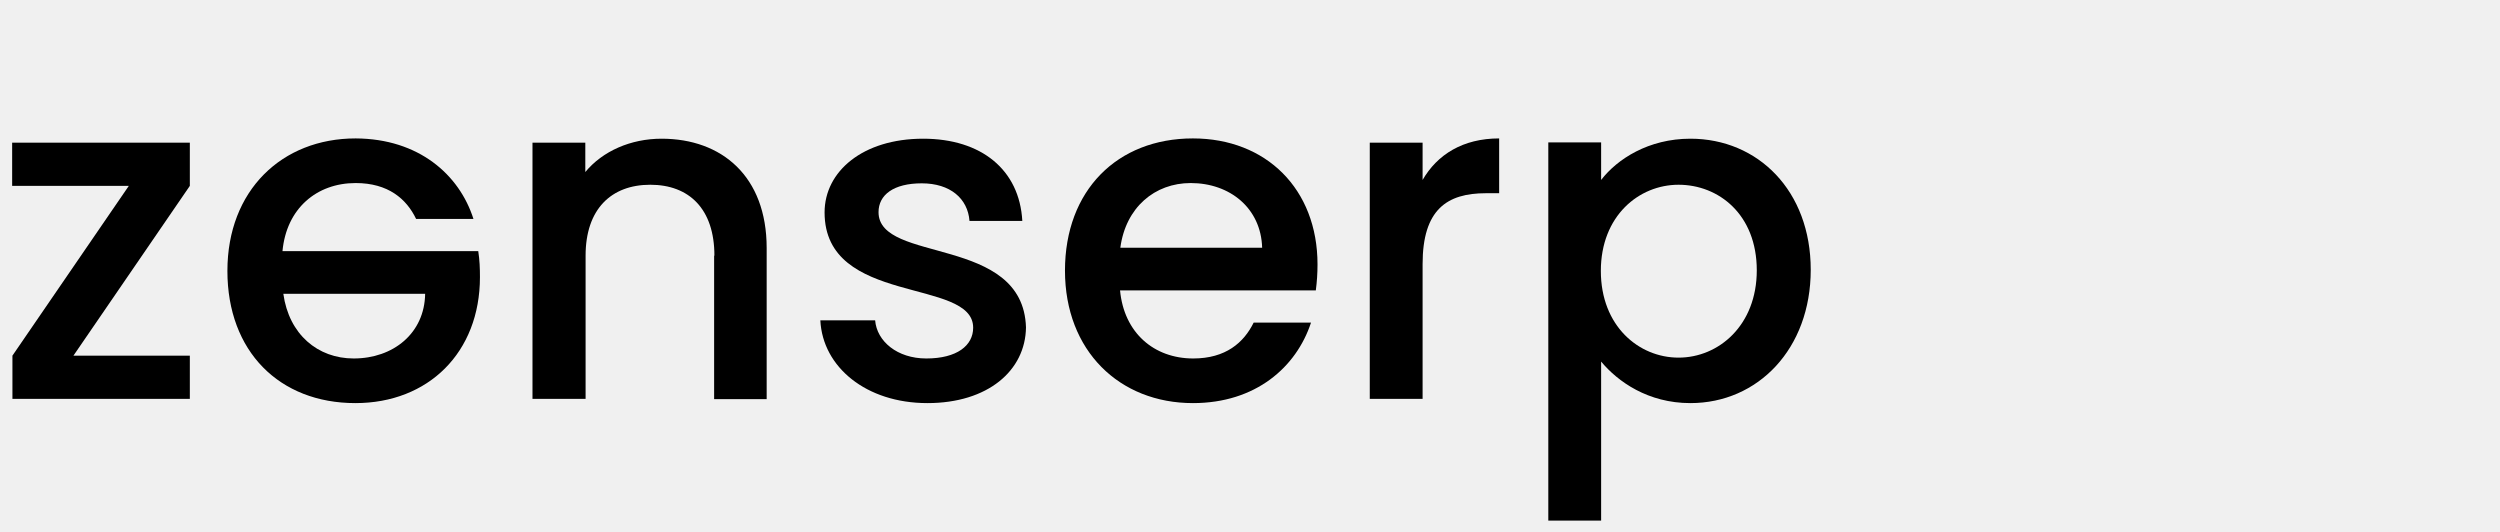
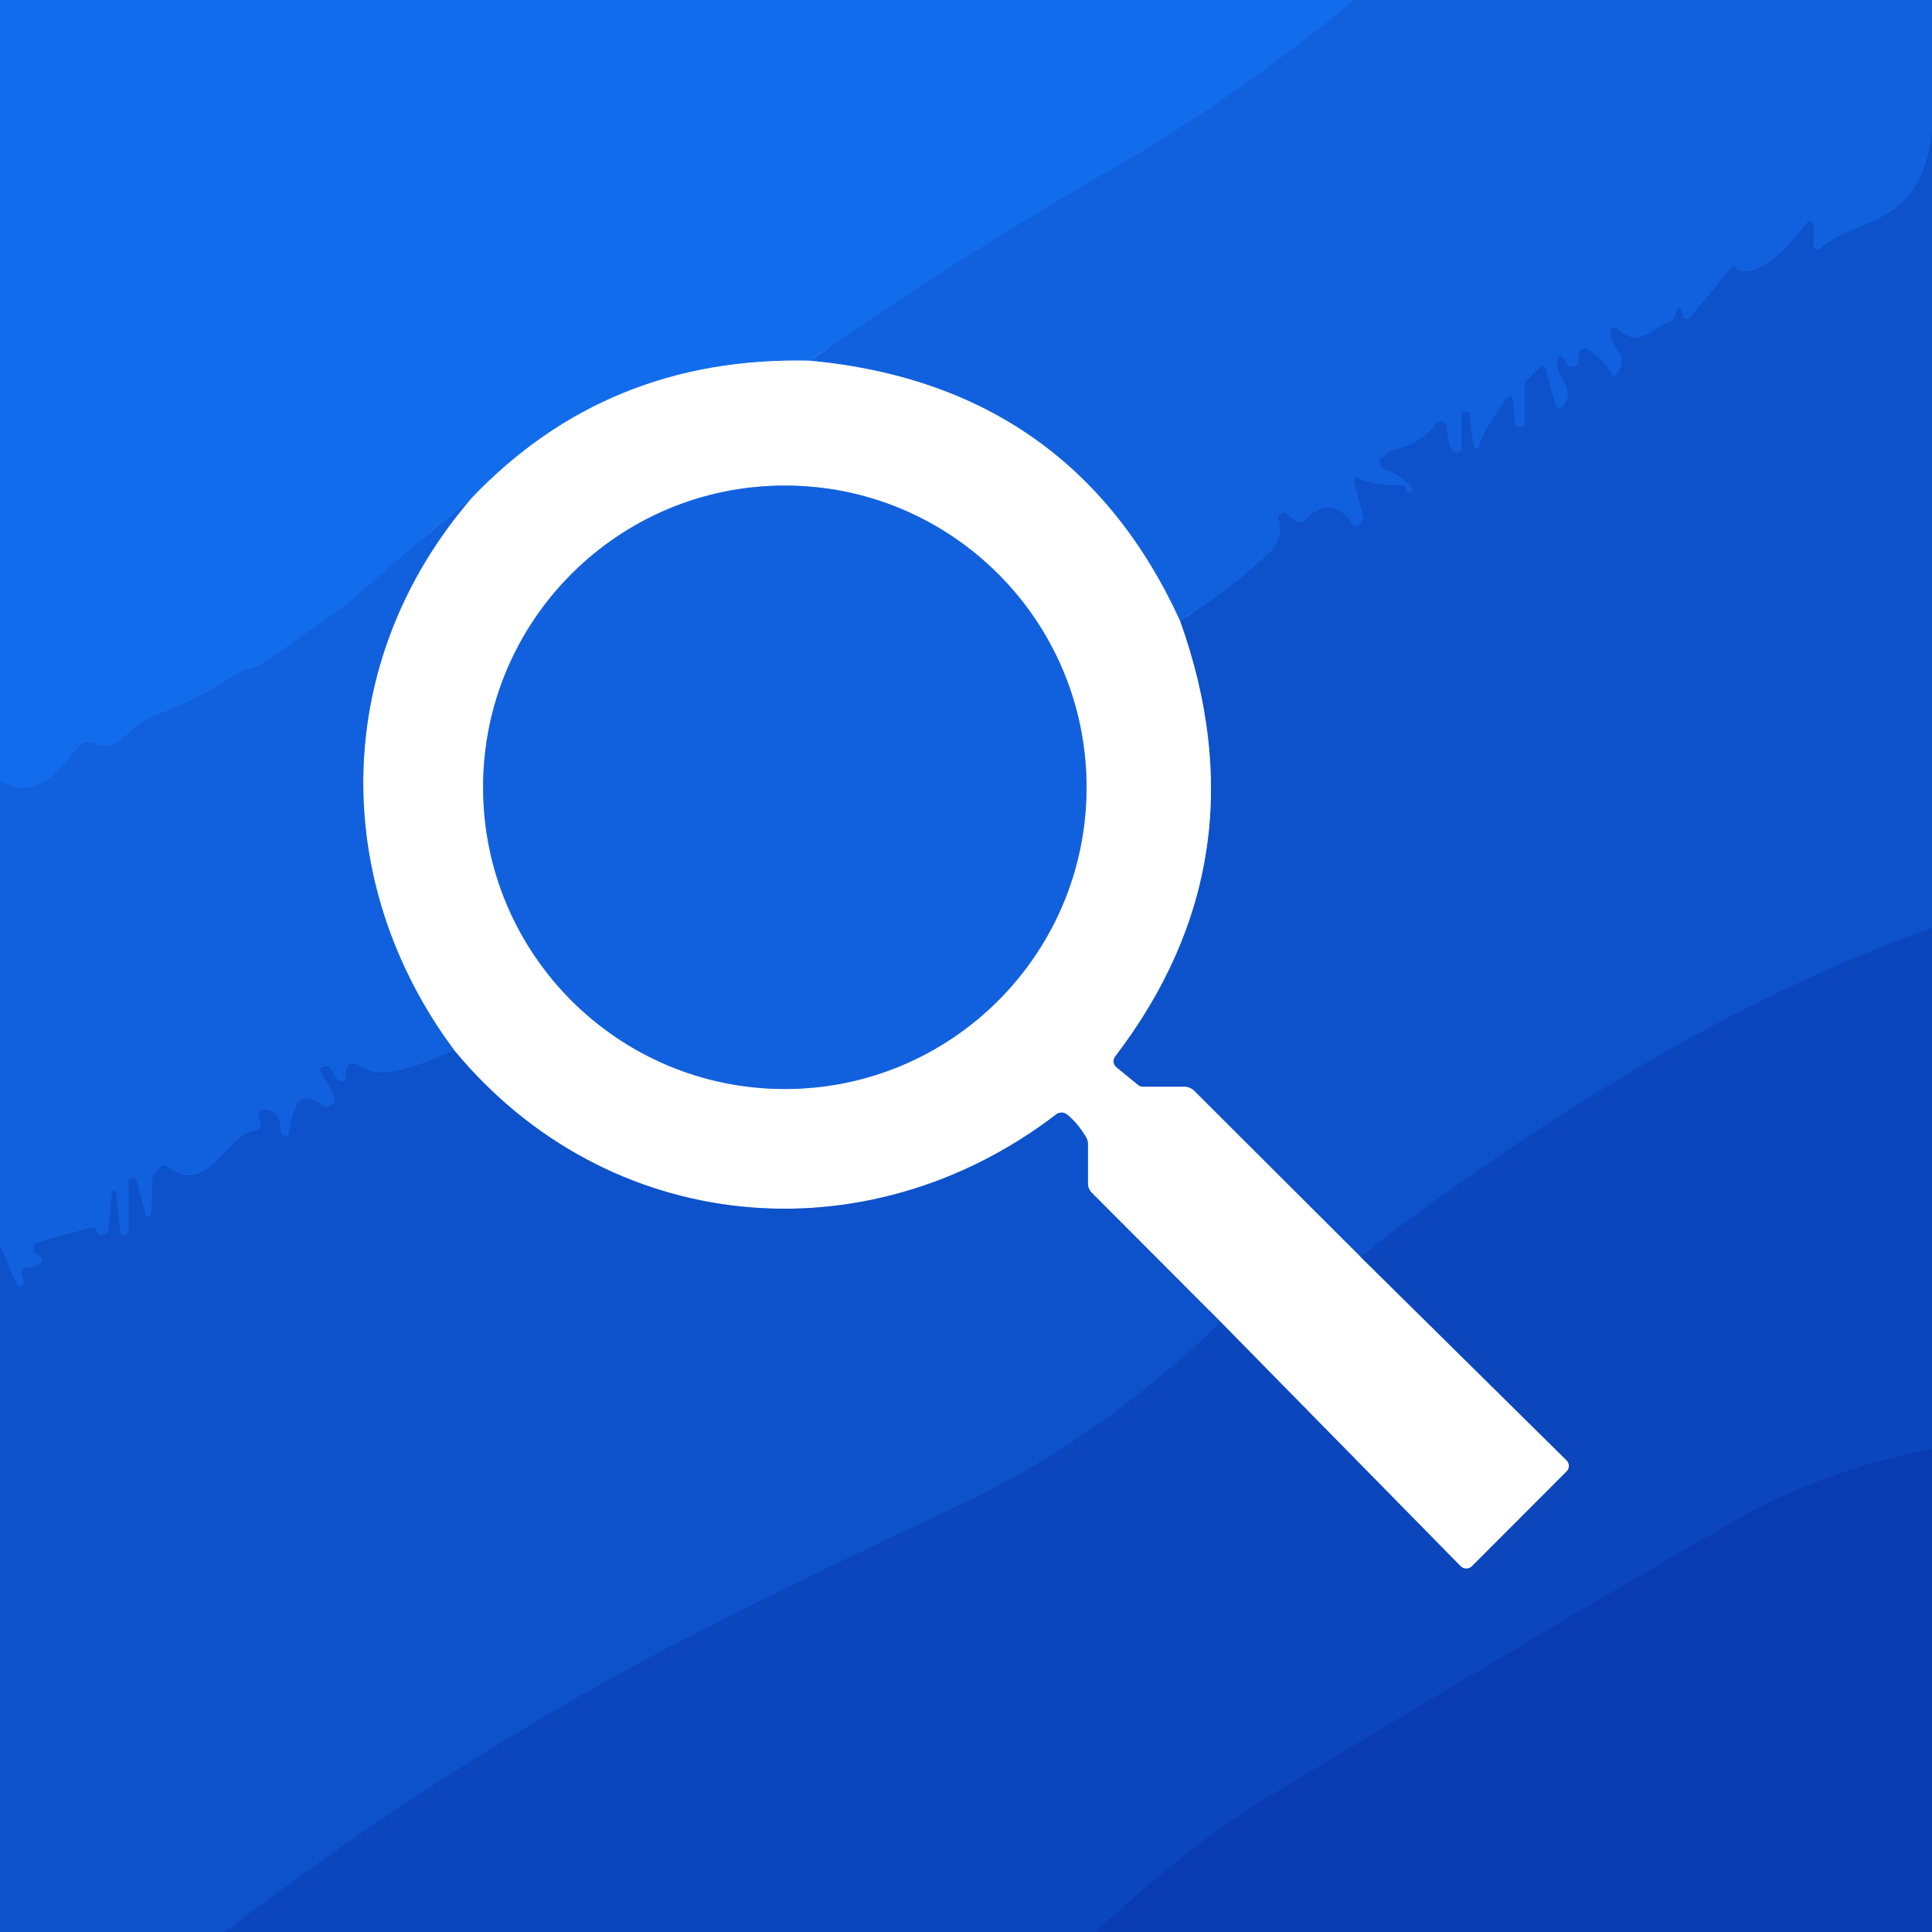
- <svg xmlns="http://www.w3.org/2000/svg" version="1.1" id="Ebene_1" x="0px" y="0px" viewBox="0 0 885 188" style="enable-background:new 0 0 885 188;" xml:space="preserve">
-   <style type="text/css">
- 	.st0{fill:#000000;}
- </style>
-   <g>
-     <path class="st0" d="M67.2,65.8l-41.2,60.1h41.2v15.3H4.4v-15.3l41.2-60.1H4.3V50.5h62.9L67.2,65.8L67.2,65.8z" />
-     <path class="st0" d="M167.6,77.5h-20.3c-3.4-7.1-9.9-12.7-21.4-12.7c-13.8,0-24.5,9-25.9,24.1h69.3c0.5,3.2,0.6,6.1,0.6,9.2   c0,26.7-18.3,44.6-44.1,44.6c-26.9,0-45.3-18.3-45.3-46.8S99.8,49,125.9,49C148.2,49.1,162.6,61.8,167.6,77.5z M125.2,126.9   c14,0,25.1-8.9,25.3-22.9h-50.2C102.3,118.4,112.5,126.9,125.2,126.9z" />
-     <path class="st0" d="M252.9,90.5c0-16.6-9-25.1-22.7-25.1c-13.8,0-22.9,8.6-22.9,25.1v50.7h-18.8V50.5h18.7v10.4   c6.1-7.4,16.1-11.8,27-11.8c21.3,0,37.2,13.3,37.2,38.7v53.5h-18.6V90.5H252.9z" />
-     <path class="st0" d="M328.3,142.7c-21.7,0-37.1-12.8-37.9-29.3h19.4c0.6,7.4,7.8,13.5,18.1,13.5c10.9,0,16.6-4.6,16.6-10.9   c0-17.8-52.6-7.6-52.6-40.8c0-14.5,13.5-26.1,34.9-26.1c20.6,0,34.1,11,35.1,29.1h-18.7c-0.6-7.9-6.8-13.3-16.9-13.3   c-10,0-15.3,4.1-15.3,10.2c0,18.3,51.2,8,52.2,40.8C363,131.2,349.7,142.7,328.3,142.7z" />
-     <path class="st0" d="M422.3,142.7c-26,0-45.3-18.5-45.3-46.9S395.5,49,422.3,49c25.9,0,44.1,17.9,44.1,44.6c0,3.2-0.2,6.1-0.6,9.2   h-69.3c1.4,15,12,24.1,25.9,24.1c11.5,0,17.9-5.6,21.4-12.7h20.3C458.9,130,444.5,142.7,422.3,142.7z M396.6,87.7h50.2   c-0.4-14-11.4-22.9-25.3-22.9C408.8,64.8,398.5,73.4,396.6,87.7z" />
-     <path class="st0" d="M503.6,141.2h-18.7V50.5h18.7v13.2c5.2-9,14.3-14.7,27.1-14.7v19.4H526c-13.8,0-22.4,5.8-22.4,25.1   L503.6,141.2L503.6,141.2z" />
-     <path class="st0" d="M598.4,49.1c23.9,0,42.6,18.4,42.6,46.4s-18.7,47.2-42.6,47.2c-15,0-25.7-7.6-31.6-14.7v56.3h-18.7V50.4h18.7   v13.3C572.5,56.3,583.6,49.1,598.4,49.1z M594.2,65.4c-14,0-27.5,11-27.5,30.5c0,19.6,13.5,30.7,27.5,30.7   c14.2,0,27.7-11.4,27.7-30.9C621.9,75.9,608.4,65.4,594.2,65.4z" />
+ <svg xmlns="http://www.w3.org/2000/svg" version="1.1" viewBox="0.00 0.00 180.00 180.00" width="128" height="128">
+   <g stroke-width="2.00" fill="none" stroke-linecap="butt">
+     <path stroke="#1267e5" vector-effect="non-scaling-stroke" d="   M 126.18 0.00   Q 115.02 9.15 104.58 15.17   Q 87.91 24.79 75.52 33.61" />
+     <path stroke="#89b6f6" vector-effect="non-scaling-stroke" d="   M 75.52 33.61   Q 56.56 33.13 43.88 46.47" />
+     <path stroke="#1267e5" vector-effect="non-scaling-stroke" d="   M 43.88 46.47   Q 41.53 48.20 32.89 55.79   Q 31.89 56.67 24.68 61.67   A 4.23 4.21 19.7 0 1 23.42 62.26   Q 22.41 62.55 21.95 62.85   Q 18.28 65.23 14.82 66.50   A 7.88 7.88 0.0 0 0 12.32 67.99   L 11.11 69.05   A 1.57 1.54 24.2 0 1 10.05 69.44   Q 9.44 69.47 8.60 69.19   A 1.15 1.15 0.0 0 0 7.36 69.52   C 5.56 71.56 3.59 74.81 0.00 72.72" />
+     <path stroke="#0f59d5" vector-effect="non-scaling-stroke" d="   M 180.00 11.93   Q 179.75 15.64 177.96 18.07   C 175.92 20.82 171.96 21.08 169.63 23.15   A 0.40 0.40 0.0 0 1 168.96 22.85   L 168.96 20.91   A 0.33 0.33 0.0 0 0 168.37 20.72   C 167.07 22.51 164.64 25.26 162.64 25.29   Q 161.98 25.30 161.79 24.99   A 0.31 0.31 0.0 0 0 161.28 24.95   L 157.46 29.62   A 0.38 0.38 0.0 0 1 156.80 29.48   L 156.63 28.83   A 0.22 0.22 0.0 0 0 156.21 28.83   Q 156.15 29.04 156.14 29.16   A 1.00 1.00 0.0 0 1 155.50 30.00   C 153.77 30.68 152.60 32.53 150.69 30.60   A 0.38 0.38 0.0 0 0 150.06 30.77   Q 150.01 30.95 150.08 31.30   C 150.40 32.75 151.81 32.96 150.65 34.86   A 0.31 0.30 -42.4 0 1 150.12 34.84   Q 149.42 33.46 147.83 32.51   A 0.47 0.47 0.0 0 0 147.12 32.92   L 147.12 33.56   A 0.62 0.62 0.0 0 1 146.06 33.99   Q 145.88 33.79 145.63 33.35   A 0.27 0.26 -51.6 0 0 145.14 33.41   C 144.67 35.13 147.05 36.03 145.63 37.87   A 0.42 0.41 -34.0 0 1 144.90 37.73   L 143.98 34.29   A 0.27 0.27 0.0 0 0 143.53 34.17   L 142.16 35.52   A 0.31 0.29 -24.2 0 0 142.07 35.73   L 142.07 39.35   A 0.45 0.44 -48.6 0 1 141.18 39.41   L 140.91 37.12   A 0.23 0.22 60.8 0 0 140.51 37.00   Q 138.12 40.09 137.82 41.59   A 0.26 0.26 0.0 0 1 137.36 41.69   Q 137.26 41.54 136.88 38.60   A 0.23 0.23 0.0 0 0 136.65 38.40   L 136.29 38.40   A 0.11 0.11 0.0 0 0 136.18 38.51   L 136.18 41.64   A 0.51 0.51 0.0 0 1 135.19 41.83   Q 134.82 40.91 134.80 39.78   A 0.54 0.54 0.0 0 0 133.82 39.47   Q 132.48 41.30 129.86 41.92   A 1.49 1.43 13.0 0 0 129.11 42.37   Q 128.95 42.54 128.85 42.59   A 0.57 0.57 0.0 0 0 128.90 43.64   Q 130.70 44.29 131.54 45.43   A 0.31 0.31 0.0 0 1 131.27 45.92   Q 130.97 45.89 130.98 45.56   Q 131.00 45.15 130.31 45.19   Q 128.08 45.31 126.47 44.50   A 0.24 0.24 0.0 0 0 126.13 44.78   L 127.03 48.14   A 0.49 0.48 -33.6 0 1 126.94 48.56   L 126.72 48.83   A 0.46 0.46 0.0 0 1 125.98 48.79   C 124.72 46.89 123.12 46.79 121.62 48.46   A 0.68 0.67 -53.2 0 1 120.76 48.59   Q 120.12 48.19 119.97 47.97   A 0.47 0.47 0.0 0 0 119.13 48.37   Q 119.66 50.19 118.20 51.56   Q 114.39 55.15 109.94 57.84" />
+     <path stroke="#88b0ef" vector-effect="non-scaling-stroke" d="   M 109.94 57.84   Q 99.90 35.93 75.52 33.61" />
+     <path stroke="#0c4cc4" vector-effect="non-scaling-stroke" d="   M 180.00 86.44   C 160.76 93.33 142.72 104.83 126.71 117.05" />
+     <path stroke="#86a8e5" vector-effect="non-scaling-stroke" d="   M 126.71 117.05   L 111.27 101.64   A 1.33 1.33 0.0 0 0 110.33 101.25   L 106.47 101.25   A 0.69 0.68 -24.7 0 1 106.03 101.09   L 104.01 99.44   A 0.73 0.73 0.0 0 1 103.89 98.43   Q 117.90 80.09 109.94 57.84" />
+     <path stroke="#85a3de" vector-effect="non-scaling-stroke" d="   M 126.71 117.05   L 145.96 136.06   A 0.73 0.72 -45.3 0 1 145.96 137.09   L 137.13 145.93   A 0.74 0.74 0.0 0 1 136.08 145.92   L 113.74 123.18" />
+     <path stroke="#86a8e5" vector-effect="non-scaling-stroke" d="   M 113.74 123.18   L 101.71 111.12   A 1.21 1.19 -67.8 0 1 101.36 110.27   L 101.36 106.60   A 1.32 1.28 30.9 0 0 101.19 105.96   Q 100.43 104.67 99.42 103.84   A 0.82 0.82 0.0 0 0 98.40 103.83   C 80.70 117.38 56.61 115.15 42.33 97.87" />
+     <path stroke="#88b0ef" vector-effect="non-scaling-stroke" d="   M 42.33 97.87   C 30.61 82.10 30.94 61.53 43.88 46.47" />
+     <path stroke="#88b0ef" vector-effect="non-scaling-stroke" d="   M 101.23 73.35   A 28.11 28.11 0.0 0 0 73.12 45.24   A 28.11 28.11 0.0 0 0 45.01 73.35   A 28.11 28.11 0.0 0 0 73.12 101.46   A 28.11 28.11 0.0 0 0 101.23 73.35" />
+     <path stroke="#0f59d5" vector-effect="non-scaling-stroke" d="   M 42.33 97.87   C 40.11 98.70 35.68 101.05 33.41 99.25   A 0.72 0.72 0.0 0 0 32.24 99.82   L 32.24 100.33   A 0.43 0.43 0.0 0 1 31.52 100.64   Q 31.18 100.32 30.83 99.57   A 0.41 0.41 0.0 0 0 30.35 99.35   L 30.05 99.43   A 0.27 0.27 0.0 0 0 29.88 99.83   L 31.06 101.92   A 0.77 0.77 0.0 0 1 29.82 102.83   Q 29.49 102.49 28.62 102.35   A 0.81 0.81 0.0 0 0 27.77 102.76   Q 27.07 104.03 26.89 105.73   A 0.12 0.11 2.6 0 1 26.77 105.83   L 26.52 105.83   A 0.37 0.36 1.5 0 1 26.15 105.45   Q 26.21 103.51 24.65 103.36   A 0.51 0.51 0.0 0 0 24.11 104.01   L 24.30 104.73   A 0.47 0.47 0.0 0 1 23.88 105.32   C 21.05 105.50 19.48 111.69 15.52 108.66   A 0.46 0.45 30.7 0 0 14.83 108.83   Q 14.72 109.09 14.62 109.15   A 0.78 0.78 0.0 0 0 14.21 109.80   L 14.10 113.05   A 0.28 0.27 38.6 0 1 13.56 113.11   L 12.72 110.00   A 0.37 0.37 0.0 0 0 11.99 110.09   L 11.99 114.76   A 0.40 0.40 0.0 0 1 11.20 114.80   L 10.82 111.09   A 0.19 0.19 0.0 0 0 10.67 110.92   L 10.66 110.92   A 0.24 0.24 0.0 0 0 10.42 111.14   L 10.13 114.52   A 0.60 0.60 0.0 0 1 9.35 115.04   Q 9.02 114.91 9.01 114.75   A 0.39 0.39 0.0 0 0 8.52 114.38   L 3.59 115.71   A 0.65 0.65 0.0 0 0 3.42 116.89   Q 3.43 116.90 3.73 117.01   A 0.35 0.35 0.0 0 1 3.85 117.58   Q 3.24 118.19 2.67 118.08   A 0.57 0.57 0.0 0 0 2.04 118.87   Q 2.25 119.34 2.20 119.62   A 0.33 0.32 -52.2 0 1 1.58 119.70   L 0.00 116.09" />
+     <path stroke="#0a41b8" vector-effect="non-scaling-stroke" d="   M 180.00 135.01   Q 169.93 136.91 161.48 141.77   Q 143.11 152.34 117.73 167.68   Q 110.95 171.78 102.08 180.00" />
+     <path stroke="#0c4cc4" vector-effect="non-scaling-stroke" d="   M 20.94 180.00   Q 42.46 163.53 65.67 151.72   Q 74.84 147.06 89.48 140.17   Q 102.28 134.16 113.74 123.18" />
  </g>
+   <path fill="#126dec" d="   M 126.18 0.00   Q 115.02 9.15 104.58 15.17   Q 87.91 24.79 75.52 33.61   Q 56.56 33.13 43.88 46.47   Q 41.53 48.20 32.89 55.79   Q 31.89 56.67 24.68 61.67   A 4.23 4.21 19.7 0 1 23.42 62.26   Q 22.41 62.55 21.95 62.85   Q 18.28 65.23 14.82 66.50   A 7.88 7.88 0.0 0 0 12.32 67.99   L 11.11 69.05   A 1.57 1.54 24.2 0 1 10.05 69.44   Q 9.44 69.47 8.60 69.19   A 1.15 1.15 0.0 0 0 7.36 69.52   C 5.56 71.56 3.59 74.81 0.00 72.72   L 0.00 0.00   L 126.18 0.00   Z" />
+   <path fill="#1161de" d="   M 180.00 0.00   L 180.00 11.93   Q 179.75 15.64 177.96 18.07   C 175.92 20.82 171.96 21.08 169.63 23.15   A 0.40 0.40 0.0 0 1 168.96 22.85   L 168.96 20.91   A 0.33 0.33 0.0 0 0 168.37 20.72   C 167.07 22.51 164.64 25.26 162.64 25.29   Q 161.98 25.30 161.79 24.99   A 0.31 0.31 0.0 0 0 161.28 24.95   L 157.46 29.62   A 0.38 0.38 0.0 0 1 156.80 29.48   L 156.63 28.83   A 0.22 0.22 0.0 0 0 156.21 28.83   Q 156.15 29.04 156.14 29.16   A 1.00 1.00 0.0 0 1 155.50 30.00   C 153.77 30.68 152.60 32.53 150.69 30.60   A 0.38 0.38 0.0 0 0 150.06 30.77   Q 150.01 30.95 150.08 31.30   C 150.40 32.75 151.81 32.96 150.65 34.86   A 0.31 0.30 -42.4 0 1 150.12 34.84   Q 149.42 33.46 147.83 32.51   A 0.47 0.47 0.0 0 0 147.12 32.92   L 147.12 33.56   A 0.62 0.62 0.0 0 1 146.06 33.99   Q 145.88 33.79 145.63 33.35   A 0.27 0.26 -51.6 0 0 145.14 33.41   C 144.67 35.13 147.05 36.03 145.63 37.87   A 0.42 0.41 -34.0 0 1 144.90 37.73   L 143.98 34.29   A 0.27 0.27 0.0 0 0 143.53 34.17   L 142.16 35.52   A 0.31 0.29 -24.2 0 0 142.07 35.73   L 142.07 39.35   A 0.45 0.44 -48.6 0 1 141.18 39.41   L 140.91 37.12   A 0.23 0.22 60.8 0 0 140.51 37.00   Q 138.12 40.09 137.82 41.59   A 0.26 0.26 0.0 0 1 137.36 41.69   Q 137.26 41.54 136.88 38.60   A 0.23 0.23 0.0 0 0 136.65 38.40   L 136.29 38.40   A 0.11 0.11 0.0 0 0 136.18 38.51   L 136.18 41.64   A 0.51 0.51 0.0 0 1 135.19 41.83   Q 134.82 40.91 134.80 39.78   A 0.54 0.54 0.0 0 0 133.82 39.47   Q 132.48 41.30 129.86 41.92   A 1.49 1.43 13.0 0 0 129.11 42.37   Q 128.95 42.54 128.85 42.59   A 0.57 0.57 0.0 0 0 128.90 43.64   Q 130.70 44.29 131.54 45.43   A 0.31 0.31 0.0 0 1 131.27 45.92   Q 130.97 45.89 130.98 45.56   Q 131.00 45.15 130.31 45.19   Q 128.08 45.31 126.47 44.50   A 0.24 0.24 0.0 0 0 126.13 44.78   L 127.03 48.14   A 0.49 0.48 -33.6 0 1 126.94 48.56   L 126.72 48.83   A 0.46 0.46 0.0 0 1 125.98 48.79   C 124.72 46.89 123.12 46.79 121.62 48.46   A 0.68 0.67 -53.2 0 1 120.76 48.59   Q 120.12 48.19 119.97 47.97   A 0.47 0.47 0.0 0 0 119.13 48.37   Q 119.66 50.19 118.20 51.56   Q 114.39 55.15 109.94 57.84   Q 99.90 35.93 75.52 33.61   Q 87.91 24.79 104.58 15.17   Q 115.02 9.15 126.18 0.00   L 180.00 0.00   Z" />
+   <path fill="#0d51cb" d="   M 180.00 11.93   L 180.00 86.44   C 160.76 93.33 142.72 104.83 126.71 117.05   L 111.27 101.64   A 1.33 1.33 0.0 0 0 110.33 101.25   L 106.47 101.25   A 0.69 0.68 -24.7 0 1 106.03 101.09   L 104.01 99.44   A 0.73 0.73 0.0 0 1 103.89 98.43   Q 117.90 80.09 109.94 57.84   Q 114.39 55.15 118.20 51.56   Q 119.66 50.19 119.13 48.37   A 0.47 0.47 0.0 0 1 119.97 47.97   Q 120.12 48.19 120.76 48.59   A 0.68 0.67 -53.2 0 0 121.62 48.46   C 123.12 46.79 124.72 46.89 125.98 48.79   A 0.46 0.46 0.0 0 0 126.72 48.83   L 126.94 48.56   A 0.49 0.48 -33.6 0 0 127.03 48.14   L 126.13 44.78   A 0.24 0.24 0.0 0 1 126.47 44.50   Q 128.08 45.31 130.31 45.19   Q 131.00 45.15 130.98 45.56   Q 130.97 45.89 131.27 45.92   A 0.31 0.31 0.0 0 0 131.54 45.43   Q 130.70 44.29 128.90 43.64   A 0.57 0.57 0.0 0 1 128.85 42.59   Q 128.95 42.54 129.11 42.37   A 1.49 1.43 13.0 0 1 129.86 41.92   Q 132.48 41.30 133.82 39.47   A 0.54 0.54 0.0 0 1 134.80 39.78   Q 134.82 40.91 135.19 41.83   A 0.51 0.51 0.0 0 0 136.18 41.64   L 136.18 38.51   A 0.11 0.11 0.0 0 1 136.29 38.40   L 136.65 38.40   A 0.23 0.23 0.0 0 1 136.88 38.60   Q 137.26 41.54 137.36 41.69   A 0.26 0.26 0.0 0 0 137.82 41.59   Q 138.12 40.09 140.51 37.00   A 0.23 0.22 60.8 0 1 140.91 37.12   L 141.18 39.41   A 0.45 0.44 -48.6 0 0 142.07 39.35   L 142.07 35.73   A 0.31 0.29 -24.2 0 1 142.16 35.52   L 143.53 34.17   A 0.27 0.27 0.0 0 1 143.98 34.29   L 144.90 37.73   A 0.42 0.41 -34.0 0 0 145.63 37.87   C 147.05 36.03 144.67 35.13 145.14 33.41   A 0.27 0.26 -51.6 0 1 145.63 33.35   Q 145.88 33.79 146.06 33.99   A 0.62 0.62 0.0 0 0 147.12 33.56   L 147.12 32.92   A 0.47 0.47 0.0 0 1 147.83 32.51   Q 149.42 33.46 150.12 34.84   A 0.31 0.30 -42.4 0 0 150.65 34.86   C 151.81 32.96 150.40 32.75 150.08 31.30   Q 150.01 30.95 150.06 30.77   A 0.38 0.38 0.0 0 1 150.69 30.60   C 152.60 32.53 153.77 30.68 155.50 30.00   A 1.00 1.00 0.0 0 0 156.14 29.16   Q 156.15 29.04 156.21 28.83   A 0.22 0.22 0.0 0 1 156.63 28.83   L 156.80 29.48   A 0.38 0.38 0.0 0 0 157.46 29.62   L 161.28 24.95   A 0.31 0.31 0.0 0 1 161.79 24.99   Q 161.98 25.30 162.64 25.29   C 164.64 25.26 167.07 22.51 168.37 20.72   A 0.33 0.33 0.0 0 1 168.96 20.91   L 168.96 22.85   A 0.40 0.40 0.0 0 0 169.63 23.15   C 171.96 21.08 175.92 20.82 177.96 18.07   Q 179.75 15.64 180.00 11.93   Z" />
+   <path fill="#ffffff" d="   M 75.52 33.61   Q 99.90 35.93 109.94 57.84   Q 117.90 80.09 103.89 98.43   A 0.73 0.73 0.0 0 0 104.01 99.44   L 106.03 101.09   A 0.69 0.68 -24.7 0 0 106.47 101.25   L 110.33 101.25   A 1.33 1.33 0.0 0 1 111.27 101.64   L 126.71 117.05   L 145.96 136.06   A 0.73 0.72 -45.3 0 1 145.96 137.09   L 137.13 145.93   A 0.74 0.74 0.0 0 1 136.08 145.92   L 113.74 123.18   L 101.71 111.12   A 1.21 1.19 -67.8 0 1 101.36 110.27   L 101.36 106.60   A 1.32 1.28 30.9 0 0 101.19 105.96   Q 100.43 104.67 99.42 103.84   A 0.82 0.82 0.0 0 0 98.40 103.83   C 80.70 117.38 56.61 115.15 42.33 97.87   C 30.61 82.10 30.94 61.53 43.88 46.47   Q 56.56 33.13 75.52 33.61   Z   M 101.23 73.35   A 28.11 28.11 0.0 0 0 73.12 45.24   A 28.11 28.11 0.0 0 0 45.01 73.35   A 28.11 28.11 0.0 0 0 73.12 101.46   A 28.11 28.11 0.0 0 0 101.23 73.35   Z" />
+   <circle fill="#1161de" cx="73.12" cy="73.35" r="28.11" />
+   <path fill="#1161de" d="   M 43.88 46.47   C 30.94 61.53 30.61 82.10 42.33 97.87   C 40.11 98.70 35.68 101.05 33.41 99.25   A 0.72 0.72 0.0 0 0 32.24 99.82   L 32.24 100.33   A 0.43 0.43 0.0 0 1 31.52 100.64   Q 31.18 100.32 30.83 99.57   A 0.41 0.41 0.0 0 0 30.35 99.35   L 30.05 99.43   A 0.27 0.27 0.0 0 0 29.88 99.83   L 31.06 101.92   A 0.77 0.77 0.0 0 1 29.82 102.83   Q 29.49 102.49 28.62 102.35   A 0.81 0.81 0.0 0 0 27.77 102.76   Q 27.07 104.03 26.89 105.73   A 0.12 0.11 2.6 0 1 26.77 105.83   L 26.52 105.83   A 0.37 0.36 1.5 0 1 26.15 105.45   Q 26.21 103.51 24.65 103.36   A 0.51 0.51 0.0 0 0 24.11 104.01   L 24.30 104.73   A 0.47 0.47 0.0 0 1 23.88 105.32   C 21.05 105.50 19.48 111.69 15.52 108.66   A 0.46 0.45 30.7 0 0 14.83 108.83   Q 14.72 109.09 14.62 109.15   A 0.78 0.78 0.0 0 0 14.21 109.80   L 14.10 113.05   A 0.28 0.27 38.6 0 1 13.56 113.11   L 12.72 110.00   A 0.37 0.37 0.0 0 0 11.99 110.09   L 11.99 114.76   A 0.40 0.40 0.0 0 1 11.20 114.80   L 10.82 111.09   A 0.19 0.19 0.0 0 0 10.67 110.92   L 10.66 110.92   A 0.24 0.24 0.0 0 0 10.42 111.14   L 10.13 114.52   A 0.60 0.60 0.0 0 1 9.35 115.04   Q 9.02 114.91 9.01 114.75   A 0.39 0.39 0.0 0 0 8.52 114.38   L 3.59 115.71   A 0.65 0.65 0.0 0 0 3.42 116.89   Q 3.43 116.90 3.73 117.01   A 0.35 0.35 0.0 0 1 3.85 117.58   Q 3.24 118.19 2.67 118.08   A 0.57 0.57 0.0 0 0 2.04 118.87   Q 2.25 119.34 2.20 119.62   A 0.33 0.32 -52.2 0 1 1.58 119.70   L 0.00 116.09   L 0.00 72.72   C 3.59 74.81 5.56 71.56 7.36 69.52   A 1.15 1.15 0.0 0 1 8.60 69.19   Q 9.44 69.47 10.05 69.44   A 1.57 1.54 24.2 0 0 11.11 69.05   L 12.32 67.99   A 7.88 7.88 0.0 0 1 14.82 66.50   Q 18.28 65.23 21.95 62.85   Q 22.41 62.55 23.42 62.26   A 4.23 4.21 19.7 0 0 24.68 61.67   Q 31.89 56.67 32.89 55.79   Q 41.53 48.20 43.88 46.47   Z" />
+   <path fill="#0b46bd" d="   M 180.00 86.44   L 180.00 135.01   Q 169.93 136.91 161.48 141.77   Q 143.11 152.34 117.73 167.68   Q 110.95 171.78 102.08 180.00   L 20.94 180.00   Q 42.46 163.53 65.67 151.72   Q 74.84 147.06 89.48 140.17   Q 102.28 134.16 113.74 123.18   L 136.08 145.92   A 0.74 0.74 0.0 0 0 137.13 145.93   L 145.96 137.09   A 0.73 0.72 -45.3 0 0 145.96 136.06   L 126.71 117.05   C 142.72 104.83 160.76 93.33 180.00 86.44   Z" />
+   <path fill="#0d51cb" d="   M 42.33 97.87   C 56.61 115.15 80.70 117.38 98.40 103.83   A 0.82 0.82 0.0 0 1 99.42 103.84   Q 100.43 104.67 101.19 105.96   A 1.32 1.28 30.9 0 1 101.36 106.60   L 101.36 110.27   A 1.21 1.19 -67.8 0 0 101.71 111.12   L 113.74 123.18   Q 102.28 134.16 89.48 140.17   Q 74.84 147.06 65.67 151.72   Q 42.46 163.53 20.94 180.00   L 0.00 180.00   L 0.00 116.09   L 1.58 119.70   A 0.33 0.32 -52.2 0 0 2.20 119.62   Q 2.25 119.34 2.04 118.87   A 0.57 0.57 0.0 0 1 2.67 118.08   Q 3.24 118.19 3.85 117.58   A 0.35 0.35 0.0 0 0 3.73 117.01   Q 3.43 116.90 3.42 116.89   A 0.65 0.65 0.0 0 1 3.59 115.71   L 8.52 114.38   A 0.39 0.39 0.0 0 1 9.01 114.75   Q 9.02 114.91 9.35 115.04   A 0.60 0.60 0.0 0 0 10.13 114.52   L 10.42 111.14   A 0.24 0.24 0.0 0 1 10.66 110.92   L 10.67 110.92   A 0.19 0.19 0.0 0 1 10.82 111.09   L 11.20 114.80   A 0.40 0.40 0.0 0 0 11.99 114.76   L 11.99 110.09   A 0.37 0.37 0.0 0 1 12.72 110.00   L 13.56 113.11   A 0.28 0.27 38.6 0 0 14.10 113.05   L 14.21 109.80   A 0.78 0.78 0.0 0 1 14.62 109.15   Q 14.72 109.09 14.83 108.83   A 0.46 0.45 30.7 0 1 15.52 108.66   C 19.48 111.69 21.05 105.50 23.88 105.32   A 0.47 0.47 0.0 0 0 24.30 104.73   L 24.11 104.01   A 0.51 0.51 0.0 0 1 24.65 103.36   Q 26.21 103.51 26.15 105.45   A 0.37 0.36 1.5 0 0 26.52 105.83   L 26.77 105.83   A 0.12 0.11 2.6 0 0 26.89 105.73   Q 27.07 104.03 27.77 102.76   A 0.81 0.81 0.0 0 1 28.62 102.35   Q 29.49 102.49 29.82 102.83   A 0.77 0.77 0.0 0 0 31.06 101.92   L 29.88 99.83   A 0.27 0.27 0.0 0 1 30.05 99.43   L 30.35 99.35   A 0.41 0.41 0.0 0 1 30.83 99.57   Q 31.18 100.32 31.52 100.64   A 0.43 0.43 0.0 0 0 32.24 100.33   L 32.24 99.82   A 0.72 0.72 0.0 0 1 33.41 99.25   C 35.68 101.05 40.11 98.70 42.33 97.87   Z" />
+   <path fill="#093bb2" d="   M 180.00 135.01   L 180.00 180.00   L 102.08 180.00   Q 110.95 171.78 117.73 167.68   Q 143.11 152.34 161.48 141.77   Q 169.93 136.91 180.00 135.01   Z" />
</svg>
